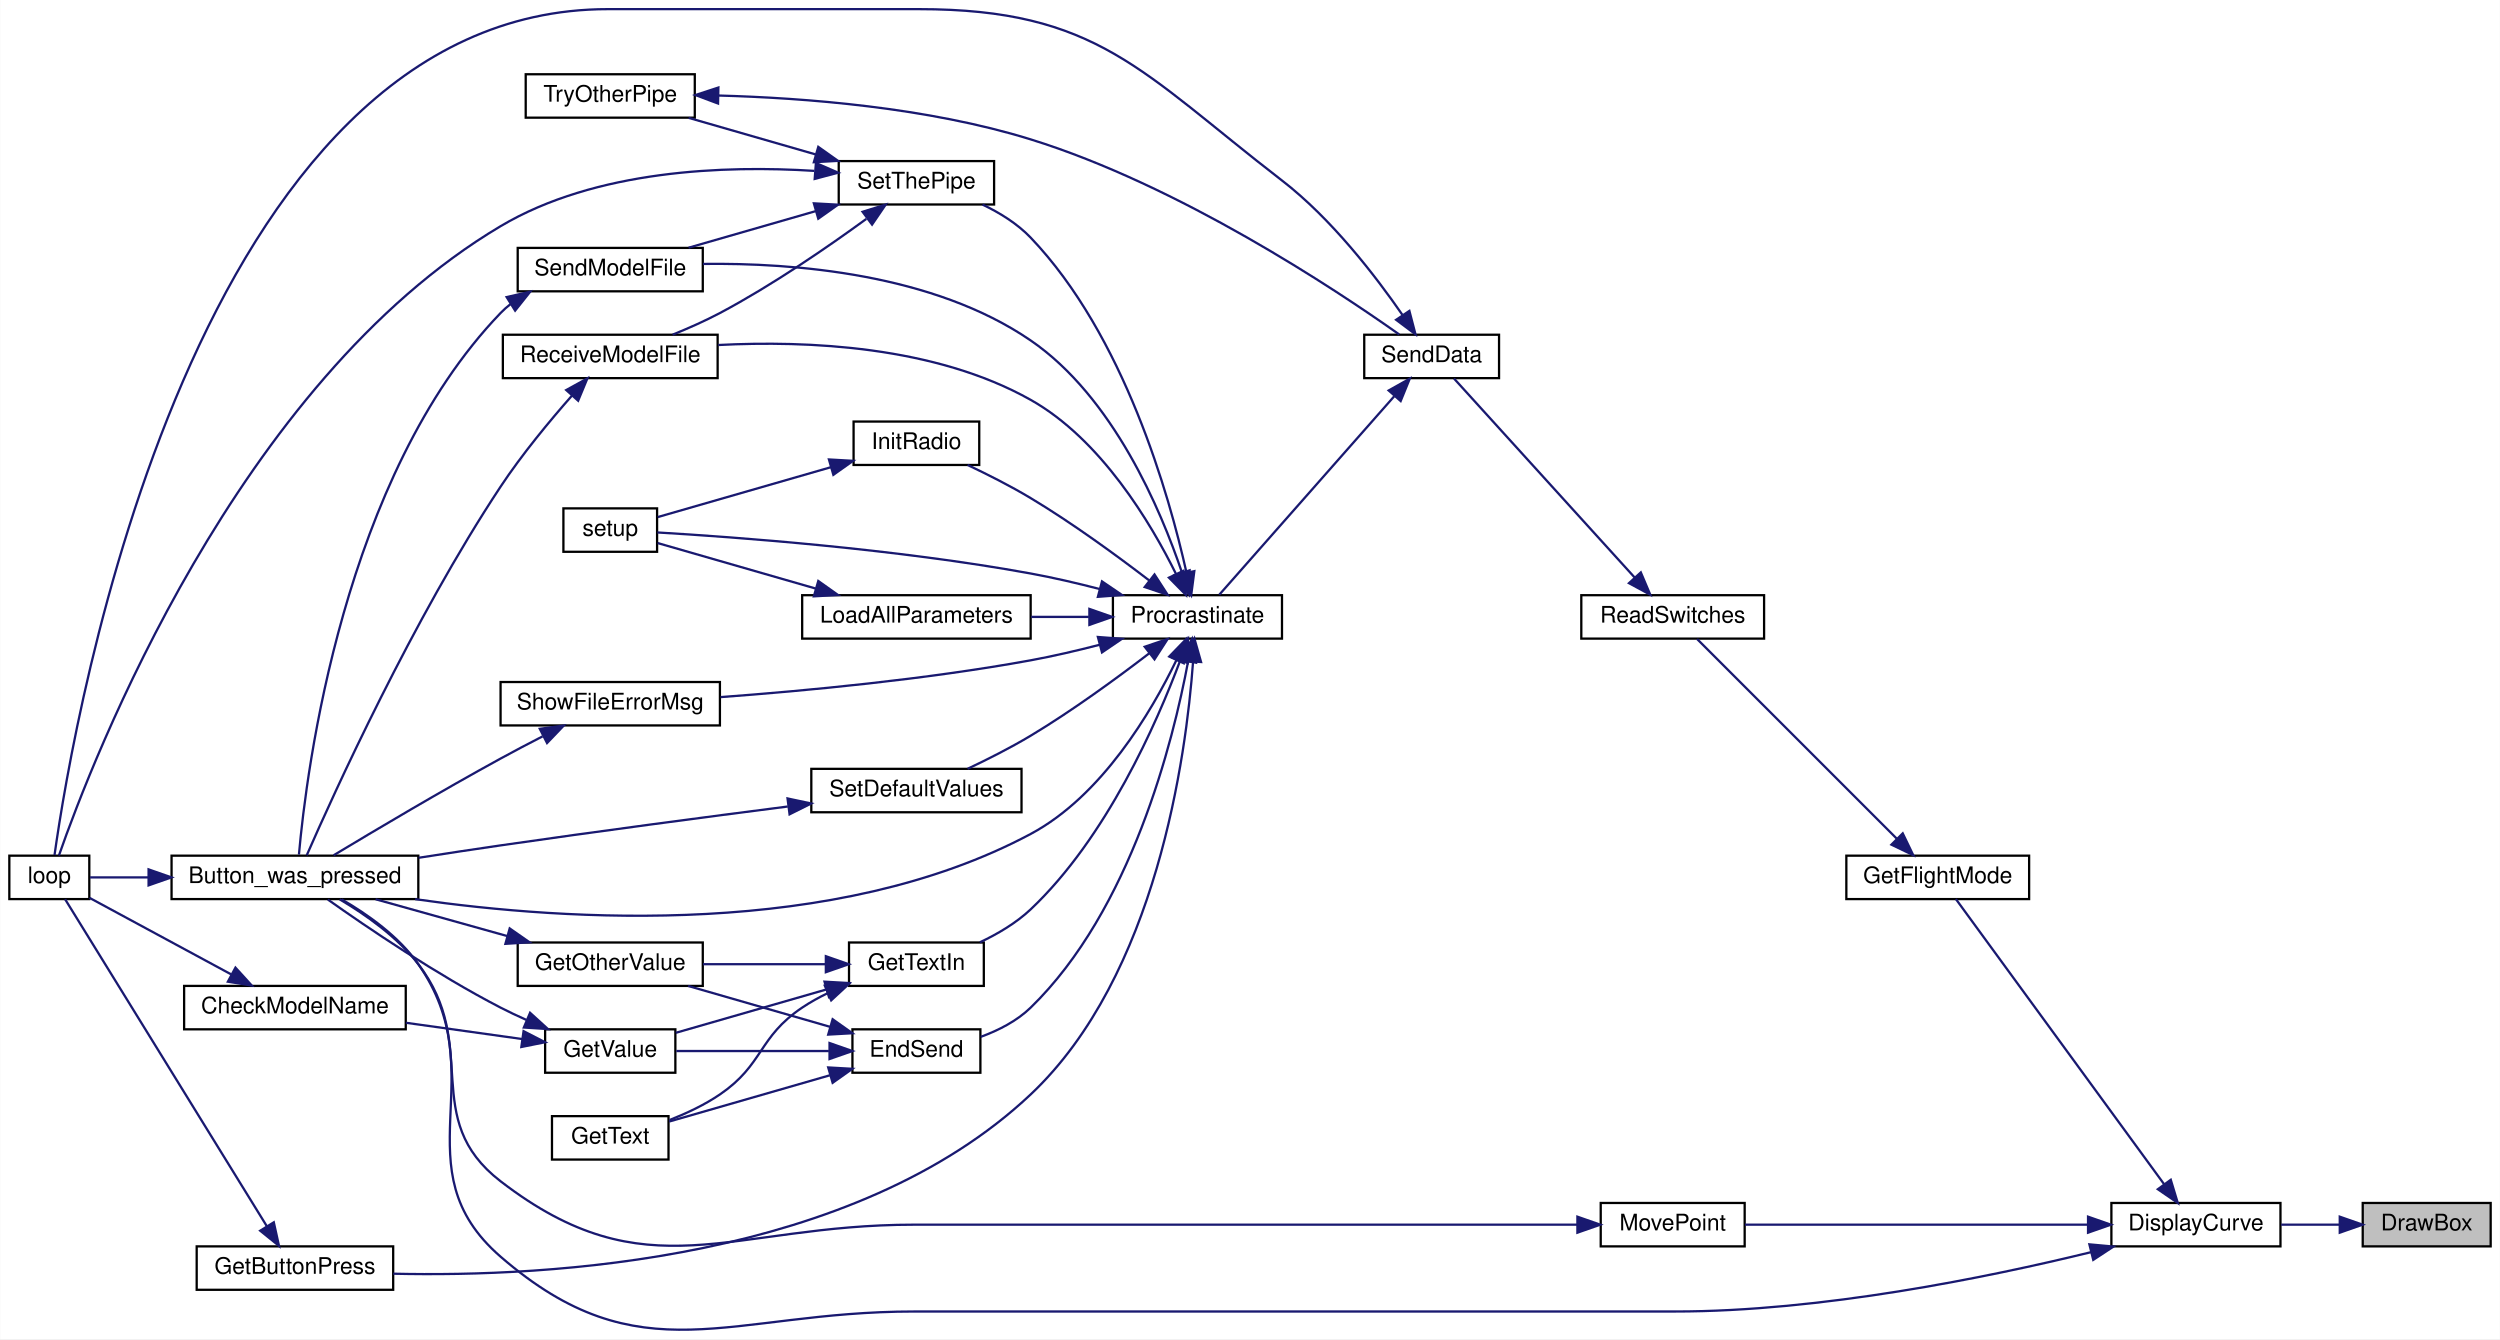
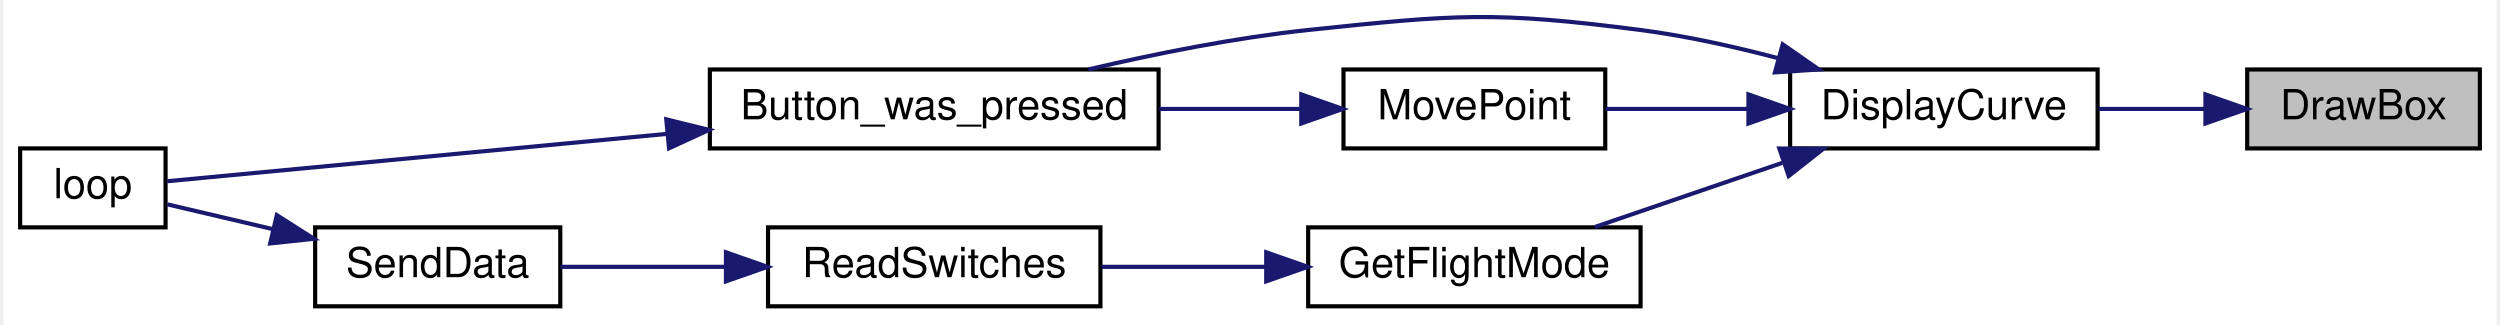
- <svg xmlns="http://www.w3.org/2000/svg" xmlns:xlink="http://www.w3.org/1999/xlink" width="1094pt" height="586pt" viewBox="0.00 0.00 1094.00 586.09">
-   <g id="graph0" class="graph" transform="scale(1 1) rotate(0) translate(4 582.09)">
-     <polygon fill="white" stroke="transparent" points="-4,4 -4,-582.09 1090,-582.09 1090,4 -4,4" />
+ <svg xmlns="http://www.w3.org/2000/svg" xmlns:xlink="http://www.w3.org/1999/xlink" width="600pt" height="78pt" viewBox="0.00 0.00 600.00 78.22">
+   <g id="graph0" class="graph" transform="scale(1 1) rotate(0) translate(4 74.22)">
+     <polygon fill="white" stroke="transparent" points="-4,4 -4,-74.22 596,-74.22 596,4 -4,4" />
    <g id="node1" class="node">
      <g id="a_node1">
        <a xlink:title=" ">
-           <polygon fill="#bfbfbf" stroke="black" points="1030,-36.59 1030,-55.59 1086,-55.59 1086,-36.59 1030,-36.59" />
-           <text text-anchor="middle" x="1058" y="-43.59" font-family="Helvetica,sans-Serif" font-size="10.00">DrawBox</text>
+           <polygon fill="#bfbfbf" stroke="black" points="536,-38.5 536,-57.5 592,-57.5 592,-38.5 536,-38.5" />
+           <text text-anchor="middle" x="564" y="-45.5" font-family="Helvetica,sans-Serif" font-size="10.00">DrawBox</text>
        </a>
      </g>
    </g>
    <g id="node2" class="node">
      <g id="a_node2">
        <a xlink:href="_transmitter_code_2src_2main_8cpp.html#af941d3a33327b2cee79e058ba9cd65f6" target="_top" xlink:title=" ">
-           <polygon fill="white" stroke="black" points="920,-36.59 920,-55.59 994,-55.59 994,-36.59 920,-36.59" />
-           <text text-anchor="middle" x="957" y="-43.59" font-family="Helvetica,sans-Serif" font-size="10.00">DisplayCurve</text>
+           <polygon fill="white" stroke="black" points="426,-38.5 426,-57.5 500,-57.5 500,-38.5 426,-38.5" />
+           <text text-anchor="middle" x="463" y="-45.5" font-family="Helvetica,sans-Serif" font-size="10.00">DisplayCurve</text>
        </a>
      </g>
    </g>
    <g id="edge1" class="edge">
-       <path fill="none" stroke="midnightblue" d="M1019.74,-46.09C1011.41,-46.09 1002.59,-46.09 994.3,-46.09" />
-       <polygon fill="midnightblue" stroke="midnightblue" points="1019.95,-49.59 1029.95,-46.09 1019.95,-42.59 1019.95,-49.59" />
+       <path fill="none" stroke="midnightblue" d="M525.74,-48C517.41,-48 508.59,-48 500.3,-48" />
+       <polygon fill="midnightblue" stroke="midnightblue" points="525.95,-51.5 535.95,-48 525.95,-44.5 525.95,-51.5" />
    </g>
    <g id="node3" class="node">
      <g id="a_node3">
        <a xlink:href="_transmitter_code_2src_2main_8cpp.html#aed6c682ed45951f95e0b02cf6b570da2" target="_top" xlink:title=" ">
-           <polygon fill="white" stroke="black" points="71,-188.59 71,-207.59 179,-207.59 179,-188.59 71,-188.59" />
-           <text text-anchor="middle" x="125" y="-195.59" font-family="Helvetica,sans-Serif" font-size="10.00">Button_was_pressed</text>
+           <polygon fill="white" stroke="black" points="166,-38.5 166,-57.5 274,-57.5 274,-38.5 166,-38.5" />
+           <text text-anchor="middle" x="220" y="-45.5" font-family="Helvetica,sans-Serif" font-size="10.00">Button_was_pressed</text>
        </a>
      </g>
    </g>
    <g id="edge2" class="edge">
-       <path fill="none" stroke="midnightblue" d="M911.07,-34.05C865.54,-22.92 792.9,-8.09 729,-8.09 729,-8.09 729,-8.09 396,-8.09 314.85,-8.09 276.32,21.06 215,-32.09 170.35,-70.8 212.93,-111.71 179,-160.09 170.49,-172.24 156.81,-181.9 145.48,-188.45" />
-       <polygon fill="midnightblue" stroke="midnightblue" points="910.37,-37.48 920.92,-36.51 912.06,-30.69 910.37,-37.48" />
+       <path fill="none" stroke="midnightblue" d="M423.08,-60.23C412.46,-63.02 400.88,-65.59 390,-67 354.74,-71.57 345.36,-70.73 310,-67 292.4,-65.14 273.17,-61.27 257.1,-57.51" />
+       <polygon fill="midnightblue" stroke="midnightblue" points="424.21,-63.55 432.91,-57.5 422.34,-56.8 424.21,-63.55" />
    </g>
    <g id="node5" class="node">
      <g id="a_node5">
        <a xlink:href="_transmitter_code_2src_2main_8cpp.html#adf35f0ced7990f813a783d0ecd33bf64" target="_top" xlink:title=" ">
-           <polygon fill="white" stroke="black" points="804,-188.59 804,-207.59 884,-207.59 884,-188.59 804,-188.59" />
-           <text text-anchor="middle" x="844" y="-195.59" font-family="Helvetica,sans-Serif" font-size="10.00">GetFlightMode</text>
+           <polygon fill="white" stroke="black" points="310,-0.5 310,-19.5 390,-19.5 390,-0.5 310,-0.5" />
+           <text text-anchor="middle" x="350" y="-7.5" font-family="Helvetica,sans-Serif" font-size="10.00">GetFlightMode</text>
        </a>
      </g>
    </g>
    <g id="edge4" class="edge">
-       <path fill="none" stroke="midnightblue" d="M943.14,-63.71C919.56,-96 870.16,-163.64 851.94,-188.59" />
-       <polygon fill="midnightblue" stroke="midnightblue" points="945.99,-65.74 949.06,-55.6 940.33,-61.61 945.99,-65.74" />
+       <path fill="none" stroke="midnightblue" d="M424.11,-35.03C409.32,-29.97 392.67,-24.27 379,-19.59" />
+       <polygon fill="midnightblue" stroke="midnightblue" points="423.4,-38.48 433.99,-38.41 425.66,-31.86 423.4,-38.48" />
    </g>
-     <g id="node25" class="node">
-       <g id="a_node25">
+     <g id="node8" class="node">
+       <g id="a_node8">
        <a xlink:href="_transmitter_code_2src_2main_8cpp.html#aad727ec0b0f9f34487a535eaa4a83172" target="_top" xlink:title="moves point very close to where user hit screen">
-           <polygon fill="white" stroke="black" points="696.5,-36.59 696.5,-55.59 759.5,-55.59 759.5,-36.59 696.5,-36.59" />
-           <text text-anchor="middle" x="728" y="-43.59" font-family="Helvetica,sans-Serif" font-size="10.00">MovePoint</text>
+           <polygon fill="white" stroke="black" points="318.5,-38.5 318.5,-57.5 381.5,-57.5 381.5,-38.5 318.5,-38.5" />
+           <text text-anchor="middle" x="350" y="-45.5" font-family="Helvetica,sans-Serif" font-size="10.00">MovePoint</text>
        </a>
      </g>
    </g>
-     <g id="edge43" class="edge">
-       <path fill="none" stroke="midnightblue" d="M909.73,-46.09C864.91,-46.09 798.22,-46.09 759.63,-46.09" />
-       <polygon fill="midnightblue" stroke="midnightblue" points="909.78,-49.59 919.78,-46.09 909.78,-42.59 909.78,-49.59" />
+     <g id="edge8" class="edge">
+       <path fill="none" stroke="midnightblue" d="M415.63,-48C404.16,-48 392.16,-48 381.65,-48" />
+       <polygon fill="midnightblue" stroke="midnightblue" points="415.96,-51.5 425.96,-48 415.96,-44.5 415.96,-51.5" />
    </g>
    <g id="node4" class="node">
      <g id="a_node4">
        <a xlink:href="_transmitter_code_2src_2main_8cpp.html#afe461d27b9c48d5921c00d521181f12f" target="_top" xlink:title=" ">
-           <polygon fill="white" stroke="black" points="0,-188.59 0,-207.59 35,-207.59 35,-188.59 0,-188.59" />
-           <text text-anchor="middle" x="17.5" y="-195.59" font-family="Helvetica,sans-Serif" font-size="10.00">loop</text>
+           <polygon fill="white" stroke="black" points="0,-19.5 0,-38.5 35,-38.5 35,-19.5 0,-19.5" />
+           <text text-anchor="middle" x="17.5" y="-26.5" font-family="Helvetica,sans-Serif" font-size="10.00">loop</text>
        </a>
      </g>
    </g>
    <g id="edge3" class="edge">
-       <path fill="none" stroke="midnightblue" d="M60.7,-198.09C51.38,-198.09 42.51,-198.09 35.33,-198.09" />
-       <polygon fill="midnightblue" stroke="midnightblue" points="60.94,-201.59 70.94,-198.09 60.94,-194.59 60.94,-201.59" />
+       <path fill="none" stroke="midnightblue" d="M155.64,-42C113.66,-38.02 61.65,-33.09 35.38,-30.6" />
+       <polygon fill="midnightblue" stroke="midnightblue" points="155.51,-45.5 165.8,-42.96 156.17,-38.53 155.51,-45.5" />
    </g>
    <g id="node6" class="node">
      <g id="a_node6">
        <a xlink:href="_transmitter_code_2src_2main_8cpp.html#ab0af36f3442ad4f2d0b716c14c7d6085" target="_top" xlink:title=" ">
-           <polygon fill="white" stroke="black" points="688,-302.59 688,-321.59 768,-321.59 768,-302.59 688,-302.59" />
-           <text text-anchor="middle" x="728" y="-309.59" font-family="Helvetica,sans-Serif" font-size="10.00">ReadSwitches</text>
+           <polygon fill="white" stroke="black" points="180,-0.5 180,-19.5 260,-19.5 260,-0.5 180,-0.5" />
+           <text text-anchor="middle" x="220" y="-7.5" font-family="Helvetica,sans-Serif" font-size="10.00">ReadSwitches</text>
        </a>
      </g>
    </g>
    <g id="edge5" class="edge">
-       <path fill="none" stroke="midnightblue" d="M826.17,-214.93C801.96,-239.13 758.11,-282.99 738.69,-302.4" />
-       <polygon fill="midnightblue" stroke="midnightblue" points="828.68,-217.36 833.28,-207.81 823.73,-212.41 828.68,-217.36" />
+       <path fill="none" stroke="midnightblue" d="M299.67,-10C286.63,-10 272.73,-10 260.3,-10" />
+       <polygon fill="midnightblue" stroke="midnightblue" points="299.9,-13.5 309.9,-10 299.9,-6.5 299.9,-13.5" />
    </g>
    <g id="node7" class="node">
      <g id="a_node7">
        <a xlink:href="_radio_functions_8cpp.html#a3d7322e78f097d02d476f17a6306997c" target="_top" xlink:title=" ">
-           <polygon fill="white" stroke="black" points="593,-416.59 593,-435.59 652,-435.59 652,-416.59 593,-416.59" />
-           <text text-anchor="middle" x="622.5" y="-423.59" font-family="Helvetica,sans-Serif" font-size="10.00">SendData</text>
+           <polygon fill="white" stroke="black" points="71,-0.5 71,-19.5 130,-19.5 130,-0.5 71,-0.5" />
+           <text text-anchor="middle" x="100.5" y="-7.5" font-family="Helvetica,sans-Serif" font-size="10.00">SendData</text>
        </a>
      </g>
    </g>
    <g id="edge6" class="edge">
-       <path fill="none" stroke="midnightblue" d="M711.43,-329.24C689.4,-353.51 649.85,-397.07 632.3,-416.4" />
-       <polygon fill="midnightblue" stroke="midnightblue" points="714.05,-331.57 718.18,-321.81 708.86,-326.86 714.05,-331.57" />
+       <path fill="none" stroke="midnightblue" d="M169.72,-10C156.19,-10 141.98,-10 130.05,-10" />
+       <polygon fill="midnightblue" stroke="midnightblue" points="169.87,-13.5 179.87,-10 169.87,-6.5 169.87,-13.5" />
    </g>
    <g id="edge7" class="edge">
-       <path fill="none" stroke="midnightblue" d="M609.73,-444.25C598.01,-461.22 578.67,-486.38 557,-503.09 495.14,-550.82 476.13,-578.09 398,-578.09 398,-578.09 398,-578.09 262,-578.09 80.61,-578.09 28.16,-267.35 19.78,-207.87" />
-       <polygon fill="midnightblue" stroke="midnightblue" points="612.76,-446.03 615.43,-435.77 606.95,-442.12 612.76,-446.03" />
-     </g>
-     <g id="node8" class="node">
-       <g id="a_node8">
-         <a xlink:href="_radio_functions_8cpp.html#a760609a682300dfe6bfaac737fd4d5eb" target="_top" xlink:title=" ">
-           <polygon fill="white" stroke="black" points="483,-302.59 483,-321.59 557,-321.59 557,-302.59 483,-302.59" />
-           <text text-anchor="middle" x="520" y="-309.59" font-family="Helvetica,sans-Serif" font-size="10.00">Procrastinate</text>
-         </a>
-       </g>
-     </g>
-     <g id="edge8" class="edge">
-       <path fill="none" stroke="midnightblue" d="M606.1,-408.63C584.66,-384.3 546.51,-341.04 529.55,-321.79" />
-       <polygon fill="midnightblue" stroke="midnightblue" points="603.69,-411.19 612.93,-416.37 608.94,-406.56 603.69,-411.19" />
+       <path fill="none" stroke="midnightblue" d="M60.78,-19.08C51.86,-21.18 42.82,-23.3 35.4,-25.04" />
+       <polygon fill="midnightblue" stroke="midnightblue" points="61.78,-22.44 70.71,-16.75 60.18,-15.63 61.78,-22.44" />
    </g>
    <g id="edge9" class="edge">
-       <path fill="none" stroke="midnightblue" d="M510.75,-293.08C499.81,-270.48 478.18,-233.75 447,-217.09 361.45,-171.38 244.16,-178.97 177.62,-188.56" />
-       <polygon fill="midnightblue" stroke="midnightblue" points="507.65,-294.73 515.02,-302.34 514.01,-291.8 507.65,-294.73" />
-     </g>
-     <g id="node9" class="node">
-       <g id="a_node9">
-         <a xlink:href="_transmitter_code_2src_2main_8cpp.html#ad7b8aa834c87265667a5687b1787a1cc" target="_top" xlink:title=" ">
-           <polygon fill="white" stroke="black" points="369,-112.59 369,-131.59 425,-131.59 425,-112.59 369,-112.59" />
-           <text text-anchor="middle" x="397" y="-119.59" font-family="Helvetica,sans-Serif" font-size="10.00">EndSend</text>
-         </a>
-       </g>
-     </g>
-     <g id="edge10" class="edge">
-       <path fill="none" stroke="midnightblue" d="M515.9,-292.58C509.37,-257.59 490.98,-183.84 447,-141.09 440.98,-135.24 432.96,-131.15 425.15,-128.29" />
-       <polygon fill="midnightblue" stroke="midnightblue" points="512.47,-293.24 517.63,-302.49 519.36,-292.04 512.47,-293.24" />
-     </g>
-     <g id="node14" class="node">
-       <g id="a_node14">
-         <a xlink:href="_transmitter_code_2src_2main_8cpp.html#acd96c3022716bba17005df2e6b3d0ed6" target="_top" xlink:title=" ">
-           <polygon fill="white" stroke="black" points="82,-17.59 82,-36.59 168,-36.59 168,-17.59 82,-17.59" />
-           <text text-anchor="middle" x="125" y="-24.59" font-family="Helvetica,sans-Serif" font-size="10.00">GetButtonPress</text>
-         </a>
-       </g>
-     </g>
-     <g id="edge18" class="edge">
-       <path fill="none" stroke="midnightblue" d="M518.08,-292.45C515.06,-251.19 502.14,-155.06 447,-103.09 369.69,-30.23 235.87,-23.06 168.03,-24.63" />
-       <polygon fill="midnightblue" stroke="midnightblue" points="514.59,-292.78 518.69,-302.55 521.58,-292.35 514.59,-292.78" />
-     </g>
-     <g id="node15" class="node">
-       <g id="a_node15">
-         <a xlink:href="_transmitter_code_2src_2main_8cpp.html#a6fe457db5d6bc71ccb447dee824abf6a" target="_top" xlink:title=" ">
-           <polygon fill="white" stroke="black" points="367.5,-150.59 367.5,-169.59 426.5,-169.59 426.5,-150.59 367.5,-150.59" />
-           <text text-anchor="middle" x="397" y="-157.59" font-family="Helvetica,sans-Serif" font-size="10.00">GetTextIn</text>
-         </a>
-       </g>
-     </g>
-     <g id="edge20" class="edge">
-       <path fill="none" stroke="midnightblue" d="M512.42,-292.92C502.21,-265.65 480.22,-215.47 447,-184.09 440.66,-178.11 432.55,-173.33 424.76,-169.66" />
-       <polygon fill="midnightblue" stroke="midnightblue" points="509.18,-294.25 515.86,-302.48 515.76,-291.88 509.18,-294.25" />
-     </g>
-     <g id="node16" class="node">
-       <g id="a_node16">
-         <a xlink:href="_radio_functions_8cpp.html#a86ce6c54618629a61b8502786d2ce82c" target="_top" xlink:title=" ">
-           <polygon fill="white" stroke="black" points="369.5,-378.59 369.5,-397.59 424.5,-397.59 424.5,-378.59 369.5,-378.59" />
-           <text text-anchor="middle" x="397" y="-385.59" font-family="Helvetica,sans-Serif" font-size="10.00">InitRadio</text>
-         </a>
-       </g>
-     </g>
-     <g id="edge24" class="edge">
-       <path fill="none" stroke="midnightblue" d="M498.93,-328.01C484.83,-338.83 465.28,-353.12 447,-364.09 438.23,-369.36 428.14,-374.45 419.4,-378.58" />
-       <polygon fill="midnightblue" stroke="midnightblue" points="501.2,-330.67 506.95,-321.78 496.91,-325.15 501.2,-330.67" />
-     </g>
-     <g id="node17" class="node">
-       <g id="a_node17">
-         <a xlink:href="_transmitter_code_2src_2main_8cpp.html#a4fc01d736fe50cf5b977f755b675f11d" target="_top" xlink:title=" ">
-           <polygon fill="white" stroke="black" points="242.5,-340.59 242.5,-359.59 283.5,-359.59 283.5,-340.59 242.5,-340.59" />
-           <text text-anchor="middle" x="263" y="-347.59" font-family="Helvetica,sans-Serif" font-size="10.00">setup</text>
-         </a>
-       </g>
-     </g>
-     <g id="edge40" class="edge">
-       <path fill="none" stroke="midnightblue" d="M477.06,-324.33C467.26,-326.86 456.82,-329.3 447,-331.09 388.08,-341.86 317.3,-347.05 283.64,-349.05" />
-       <polygon fill="midnightblue" stroke="midnightblue" points="478.22,-327.64 486.98,-321.68 476.42,-320.88 478.22,-327.64" />
-     </g>
-     <g id="node18" class="node">
-       <g id="a_node18">
-         <a xlink:href="_transmitter_code_2src_2main_8cpp.html#a909acb7ed667a5cc9c4ec6191fc33e75" target="_top" xlink:title=" ">
-           <polygon fill="white" stroke="black" points="347,-302.59 347,-321.59 447,-321.59 447,-302.59 347,-302.59" />
-           <text text-anchor="middle" x="397" y="-309.59" font-family="Helvetica,sans-Serif" font-size="10.00">LoadAllParameters</text>
-         </a>
-       </g>
-     </g>
-     <g id="edge26" class="edge">
-       <path fill="none" stroke="midnightblue" d="M472.48,-312.09C464.22,-312.09 455.59,-312.09 447.26,-312.09" />
-       <polygon fill="midnightblue" stroke="midnightblue" points="472.7,-315.59 482.7,-312.09 472.7,-308.59 472.7,-315.59" />
-     </g>
-     <g id="node19" class="node">
-       <g id="a_node19">
-         <a xlink:href="_transmitter_code_2src_2main_8cpp.html#ab7c9edf843c732d7fe296564f39bc0dc" target="_top" xlink:title="RECEIVE A MODEL FILE.">
-           <polygon fill="white" stroke="black" points="216,-416.59 216,-435.59 310,-435.59 310,-416.59 216,-416.59" />
-           <text text-anchor="middle" x="263" y="-423.59" font-family="Helvetica,sans-Serif" font-size="10.00">ReceiveModelFile</text>
-         </a>
-       </g>
-     </g>
-     <g id="edge28" class="edge">
-       <path fill="none" stroke="midnightblue" d="M510.62,-330.88C499.56,-353.25 477.81,-389.75 447,-407.09 405.11,-430.68 349.23,-433.1 310.28,-431.09" />
-       <polygon fill="midnightblue" stroke="midnightblue" points="513.85,-332.26 514.95,-321.72 507.52,-329.27 513.85,-332.26" />
-     </g>
-     <g id="node20" class="node">
-       <g id="a_node20">
-         <a xlink:href="_transmitter_code_2src_2main_8cpp.html#a58c67a975068930341f0663e0a08c9d3" target="_top" xlink:title="SEND A MODEL FILE.">
-           <polygon fill="white" stroke="black" points="222.5,-454.59 222.5,-473.59 303.5,-473.59 303.5,-454.59 222.5,-454.59" />
-           <text text-anchor="middle" x="263" y="-461.59" font-family="Helvetica,sans-Serif" font-size="10.00">SendModelFile</text>
-         </a>
-       </g>
-     </g>
-     <g id="edge30" class="edge">
-       <path fill="none" stroke="midnightblue" d="M513.21,-331.54C503.96,-358.94 483.13,-408.33 447,-433.09 404.34,-462.34 343.24,-467.1 303.59,-466.58" />
-       <polygon fill="midnightblue" stroke="midnightblue" points="516.58,-332.49 516.28,-321.9 509.91,-330.36 516.58,-332.49" />
-     </g>
-     <g id="node21" class="node">
-       <g id="a_node21">
-         <a xlink:href="_transmitter_code_2src_2main_8cpp.html#acbd0460ea44a7d07e4d77878411febb4" target="_top" xlink:title=" ">
-           <polygon fill="white" stroke="black" points="351,-226.59 351,-245.59 443,-245.59 443,-226.59 351,-226.59" />
-           <text text-anchor="middle" x="397" y="-233.59" font-family="Helvetica,sans-Serif" font-size="10.00">SetDefaultValues</text>
-         </a>
-       </g>
-     </g>
-     <g id="edge32" class="edge">
-       <path fill="none" stroke="midnightblue" d="M498.93,-296.18C484.83,-285.36 465.28,-271.07 447,-260.09 438.23,-254.83 428.14,-249.74 419.4,-245.61" />
-       <polygon fill="midnightblue" stroke="midnightblue" points="496.91,-299.04 506.95,-302.41 501.2,-293.51 496.91,-299.04" />
-     </g>
-     <g id="node22" class="node">
-       <g id="a_node22">
-         <a xlink:href="_radio_functions_8cpp.html#a70dc6f8d2e5ccef6b8e4a2b9b0afb2ce" target="_top" xlink:title=" ">
-           <polygon fill="white" stroke="black" points="363,-492.59 363,-511.59 431,-511.59 431,-492.59 363,-492.59" />
-           <text text-anchor="middle" x="397" y="-499.59" font-family="Helvetica,sans-Serif" font-size="10.00">SetThePipe</text>
-         </a>
-       </g>
-     </g>
-     <g id="edge34" class="edge">
-       <path fill="none" stroke="midnightblue" d="M515.17,-331.61C507.64,-365.38 487.93,-435.23 447,-478.09 441.18,-484.19 433.48,-488.95 425.92,-492.56" />
-       <polygon fill="midnightblue" stroke="midnightblue" points="518.64,-332.13 517.27,-321.63 511.79,-330.69 518.64,-332.13" />
-     </g>
-     <g id="node24" class="node">
-       <g id="a_node24">
-         <a xlink:href="_transmitter_code_2src_2main_8cpp.html#a1e7673fa1ef97d68711edd0da2abed9b" target="_top" xlink:title=" ">
-           <polygon fill="white" stroke="black" points="215,-264.59 215,-283.59 311,-283.59 311,-264.59 215,-264.59" />
-           <text text-anchor="middle" x="263" y="-271.59" font-family="Helvetica,sans-Serif" font-size="10.00">ShowFileErrorMsg</text>
-         </a>
-       </g>
-     </g>
-     <g id="edge41" class="edge">
-       <path fill="none" stroke="midnightblue" d="M477.06,-299.86C467.26,-297.33 456.82,-294.89 447,-293.09 401.28,-284.74 348.42,-279.74 311.3,-276.99" />
-       <polygon fill="midnightblue" stroke="midnightblue" points="476.42,-303.31 486.98,-302.51 478.22,-296.55 476.42,-303.31" />
-     </g>
-     <g id="node10" class="node">
-       <g id="a_node10">
-         <a xlink:href="_transmitter_code_2src_2main_8cpp.html#ac8919b32f9c38cc65c7b93cae664acfb" target="_top" xlink:title=" ">
-           <polygon fill="white" stroke="black" points="222.5,-150.59 222.5,-169.59 303.5,-169.59 303.5,-150.59 222.5,-150.59" />
-           <text text-anchor="middle" x="263" y="-157.59" font-family="Helvetica,sans-Serif" font-size="10.00">GetOtherValue</text>
-         </a>
-       </g>
-     </g>
-     <g id="edge11" class="edge">
-       <path fill="none" stroke="midnightblue" d="M359.21,-132.68C339.73,-138.29 315.98,-145.13 297.08,-150.57" />
-       <polygon fill="midnightblue" stroke="midnightblue" points="360.33,-136.01 368.97,-129.88 358.39,-129.28 360.33,-136.01" />
-     </g>
-     <g id="node11" class="node">
-       <g id="a_node11">
-         <a xlink:href="_transmitter_code_2src_2main_8cpp.html#a8e271ca29dc3c90bcf0e465b41bd71ff" target="_top" xlink:title=" ">
-           <polygon fill="white" stroke="black" points="237.5,-74.59 237.5,-93.59 288.5,-93.59 288.5,-74.59 237.5,-74.59" />
-           <text text-anchor="middle" x="263" y="-81.59" font-family="Helvetica,sans-Serif" font-size="10.00">GetText</text>
-         </a>
-       </g>
-     </g>
-     <g id="edge13" class="edge">
-       <path fill="none" stroke="midnightblue" d="M359.1,-111.47C336.64,-105.01 308.57,-96.93 288.77,-91.22" />
-       <polygon fill="midnightblue" stroke="midnightblue" points="358.39,-114.91 368.97,-114.31 360.33,-108.18 358.39,-114.91" />
-     </g>
-     <g id="node12" class="node">
-       <g id="a_node12">
-         <a xlink:href="_transmitter_code_2src_2main_8cpp.html#ad957c44f88874b35bd11323a86408e59" target="_top" xlink:title=" ">
-           <polygon fill="white" stroke="black" points="234.5,-112.59 234.5,-131.59 291.5,-131.59 291.5,-112.59 234.5,-112.59" />
-           <text text-anchor="middle" x="263" y="-119.59" font-family="Helvetica,sans-Serif" font-size="10.00">GetValue</text>
-         </a>
-       </g>
-     </g>
-     <g id="edge14" class="edge">
-       <path fill="none" stroke="midnightblue" d="M358.69,-122.09C337.47,-122.09 311.34,-122.09 291.9,-122.09" />
-       <polygon fill="midnightblue" stroke="midnightblue" points="358.97,-125.59 368.97,-122.09 358.97,-118.59 358.97,-125.59" />
-     </g>
-     <g id="edge12" class="edge">
-       <path fill="none" stroke="midnightblue" d="M217.91,-172.41C199.23,-177.63 177.78,-183.63 160.31,-188.51" />
-       <polygon fill="midnightblue" stroke="midnightblue" points="218.99,-175.75 227.68,-169.68 217.11,-169 218.99,-175.75" />
-     </g>
-     <g id="edge15" class="edge">
-       <path fill="none" stroke="midnightblue" d="M226.25,-135.73C222.41,-137.44 218.59,-139.24 215,-141.09 186.96,-155.58 156.42,-176.33 139.4,-188.39" />
-       <polygon fill="midnightblue" stroke="midnightblue" points="227.91,-138.83 235.75,-131.7 225.18,-132.38 227.91,-138.83" />
-     </g>
-     <g id="node13" class="node">
-       <g id="a_node13">
-         <a xlink:href="_transmitter_code_2src_2main_8cpp.html#a984cb52354a84c45e9e41f396a1c5e92" target="_top" xlink:title=" ">
-           <polygon fill="white" stroke="black" points="76.5,-131.59 76.5,-150.59 173.5,-150.59 173.5,-131.59 76.5,-131.59" />
-           <text text-anchor="middle" x="125" y="-138.59" font-family="Helvetica,sans-Serif" font-size="10.00">CheckModelName</text>
-         </a>
-       </g>
-     </g>
-     <g id="edge16" class="edge">
-       <path fill="none" stroke="midnightblue" d="M224.57,-127.32C208.81,-129.52 190.29,-132.11 173.58,-134.45" />
-       <polygon fill="midnightblue" stroke="midnightblue" points="225.06,-130.79 234.48,-125.94 224.09,-123.86 225.06,-130.79" />
-     </g>
-     <g id="edge17" class="edge">
-       <path fill="none" stroke="midnightblue" d="M97.08,-155.64C77.53,-166.2 51.7,-180.16 35.09,-189.13" />
-       <polygon fill="midnightblue" stroke="midnightblue" points="98.97,-158.6 106.1,-150.76 95.64,-152.44 98.97,-158.6" />
-     </g>
-     <g id="edge19" class="edge">
-       <path fill="none" stroke="midnightblue" d="M112.73,-45.36C90.43,-81.5 41.37,-161.02 24.41,-188.52" />
-       <polygon fill="midnightblue" stroke="midnightblue" points="115.75,-47.13 118.03,-36.78 109.8,-43.45 115.75,-47.13" />
-     </g>
-     <g id="edge21" class="edge">
-       <path fill="none" stroke="midnightblue" d="M357.26,-160.09C340.37,-160.09 320.59,-160.09 303.6,-160.09" />
-       <polygon fill="midnightblue" stroke="midnightblue" points="357.36,-163.59 367.36,-160.09 357.36,-156.59 357.36,-163.59" />
-     </g>
-     <g id="edge22" class="edge">
-       <path fill="none" stroke="midnightblue" d="M358.24,-147.45C354.32,-145.56 350.49,-143.44 347,-141.09 327.68,-128.13 330.22,-116.2 311,-103.09 304.31,-98.53 296.36,-94.8 288.92,-91.88" />
-       <polygon fill="midnightblue" stroke="midnightblue" points="356.91,-150.69 367.47,-151.47 359.7,-144.27 356.91,-150.69" />
-     </g>
-     <g id="edge23" class="edge">
-       <path fill="none" stroke="midnightblue" d="M357.72,-149.07C336.59,-142.99 310.84,-135.58 291.68,-130.06" />
-       <polygon fill="midnightblue" stroke="midnightblue" points="356.78,-152.45 367.36,-151.85 358.72,-145.72 356.78,-152.45" />
-     </g>
-     <g id="edge25" class="edge">
-       <path fill="none" stroke="midnightblue" d="M359.61,-377.62C335.13,-370.57 303.79,-361.55 283.8,-355.79" />
-       <polygon fill="midnightblue" stroke="midnightblue" points="358.71,-381 369.29,-380.4 360.65,-374.27 358.71,-381" />
-     </g>
-     <g id="edge27" class="edge">
-       <path fill="none" stroke="midnightblue" d="M353.01,-324.47C329.69,-331.18 301.99,-339.16 283.75,-344.41" />
-       <polygon fill="midnightblue" stroke="midnightblue" points="354.05,-327.81 362.69,-321.68 352.11,-321.09 354.05,-327.81" />
-     </g>
-     <g id="edge29" class="edge">
-       <path fill="none" stroke="midnightblue" d="M246.24,-408.94C236.6,-397.99 224.36,-383.24 215,-369.09 176.58,-311.05 141.84,-234.44 130.16,-207.75" />
-       <polygon fill="midnightblue" stroke="midnightblue" points="243.73,-411.38 253.01,-416.5 248.95,-406.71 243.73,-411.38" />
-     </g>
-     <g id="edge31" class="edge">
-       <path fill="none" stroke="midnightblue" d="M219.45,-449.07C217.87,-447.84 216.37,-446.52 215,-445.09 146.1,-373.5 130.01,-244.73 126.75,-208.07" />
-       <polygon fill="midnightblue" stroke="midnightblue" points="217.65,-452.07 227.97,-454.43 221.37,-446.14 217.65,-452.07" />
-     </g>
-     <g id="edge33" class="edge">
-       <path fill="none" stroke="midnightblue" d="M340.7,-229.11C304.83,-224.5 257.11,-218.2 215,-212.09 203.39,-210.41 190.94,-208.51 179.15,-206.67" />
-       <polygon fill="midnightblue" stroke="midnightblue" points="340.59,-232.63 350.96,-230.43 341.48,-225.69 340.59,-232.63" />
-     </g>
-     <g id="edge35" class="edge">
-       <path fill="none" stroke="midnightblue" d="M352.29,-507.3C313.52,-509.76 256.72,-507.87 215,-483.09 99.76,-414.66 36.19,-249.19 21.71,-207.67" />
-       <polygon fill="midnightblue" stroke="midnightblue" points="353.01,-510.76 362.72,-506.51 352.48,-503.78 353.01,-510.76" />
-     </g>
-     <g id="edge36" class="edge">
-       <path fill="none" stroke="midnightblue" d="M375.09,-486.29C358.33,-474.07 333.91,-457.24 311,-445.09 304.47,-441.63 297.16,-438.4 290.29,-435.61" />
-       <polygon fill="midnightblue" stroke="midnightblue" points="373.43,-489.41 383.55,-492.54 377.59,-483.79 373.43,-489.41" />
-     </g>
-     <g id="edge37" class="edge">
-       <path fill="none" stroke="midnightblue" d="M352.96,-489.7C334.88,-484.5 314.18,-478.54 297.3,-473.68" />
-       <polygon fill="midnightblue" stroke="midnightblue" points="352.11,-493.1 362.69,-492.51 354.05,-486.38 352.11,-493.1" />
-     </g>
-     <g id="node23" class="node">
-       <g id="a_node23">
-         <a xlink:href="_radio_functions_8cpp.html#a7051e235b8f694c6b01bb5edf3925dc7" target="_top" xlink:title=" ">
-           <polygon fill="white" stroke="black" points="226,-530.59 226,-549.59 300,-549.59 300,-530.59 226,-530.59" />
-           <text text-anchor="middle" x="263" y="-537.59" font-family="Helvetica,sans-Serif" font-size="10.00">TryOtherPipe</text>
-         </a>
-       </g>
-     </g>
-     <g id="edge38" class="edge">
-       <path fill="none" stroke="midnightblue" d="M352.96,-514.48C334.88,-519.69 314.18,-525.65 297.3,-530.51" />
-       <polygon fill="midnightblue" stroke="midnightblue" points="354.05,-517.81 362.69,-511.68 352.11,-511.09 354.05,-517.81" />
-     </g>
-     <g id="edge39" class="edge">
-       <path fill="none" stroke="midnightblue" d="M310.41,-540.28C348.02,-539.25 401.97,-535.07 447,-521.09 511.9,-500.95 580.25,-455.55 608.31,-435.7" />
-       <polygon fill="midnightblue" stroke="midnightblue" points="310.18,-536.78 300.26,-540.49 310.33,-543.78 310.18,-536.78" />
-     </g>
-     <g id="edge42" class="edge">
-       <path fill="none" stroke="midnightblue" d="M233.41,-259.82C227.3,-256.68 220.91,-253.33 215,-250.09 189.09,-235.93 159.61,-218.42 141.92,-207.76" />
-       <polygon fill="midnightblue" stroke="midnightblue" points="232.16,-263.11 242.66,-264.53 235.34,-256.88 232.16,-263.11" />
-     </g>
-     <g id="edge44" class="edge">
-       <path fill="none" stroke="midnightblue" d="M686.28,-46.09C644.72,-46.09 578.37,-46.09 521,-46.09 521,-46.09 521,-46.09 396,-46.09 315.11,-46.09 279.07,-15.72 215,-65.09 179.24,-92.66 206.52,-124.3 179,-160.09 169.82,-172.03 155.87,-181.82 144.59,-188.47" />
-       <polygon fill="midnightblue" stroke="midnightblue" points="686.29,-49.59 696.29,-46.09 686.29,-42.59 686.29,-49.59" />
+       <path fill="none" stroke="midnightblue" d="M308.31,-48C297.46,-48 285.58,-48 274.17,-48" />
+       <polygon fill="midnightblue" stroke="midnightblue" points="308.34,-51.5 318.34,-48 308.34,-44.5 308.34,-51.5" />
    </g>
  </g>
</svg>
